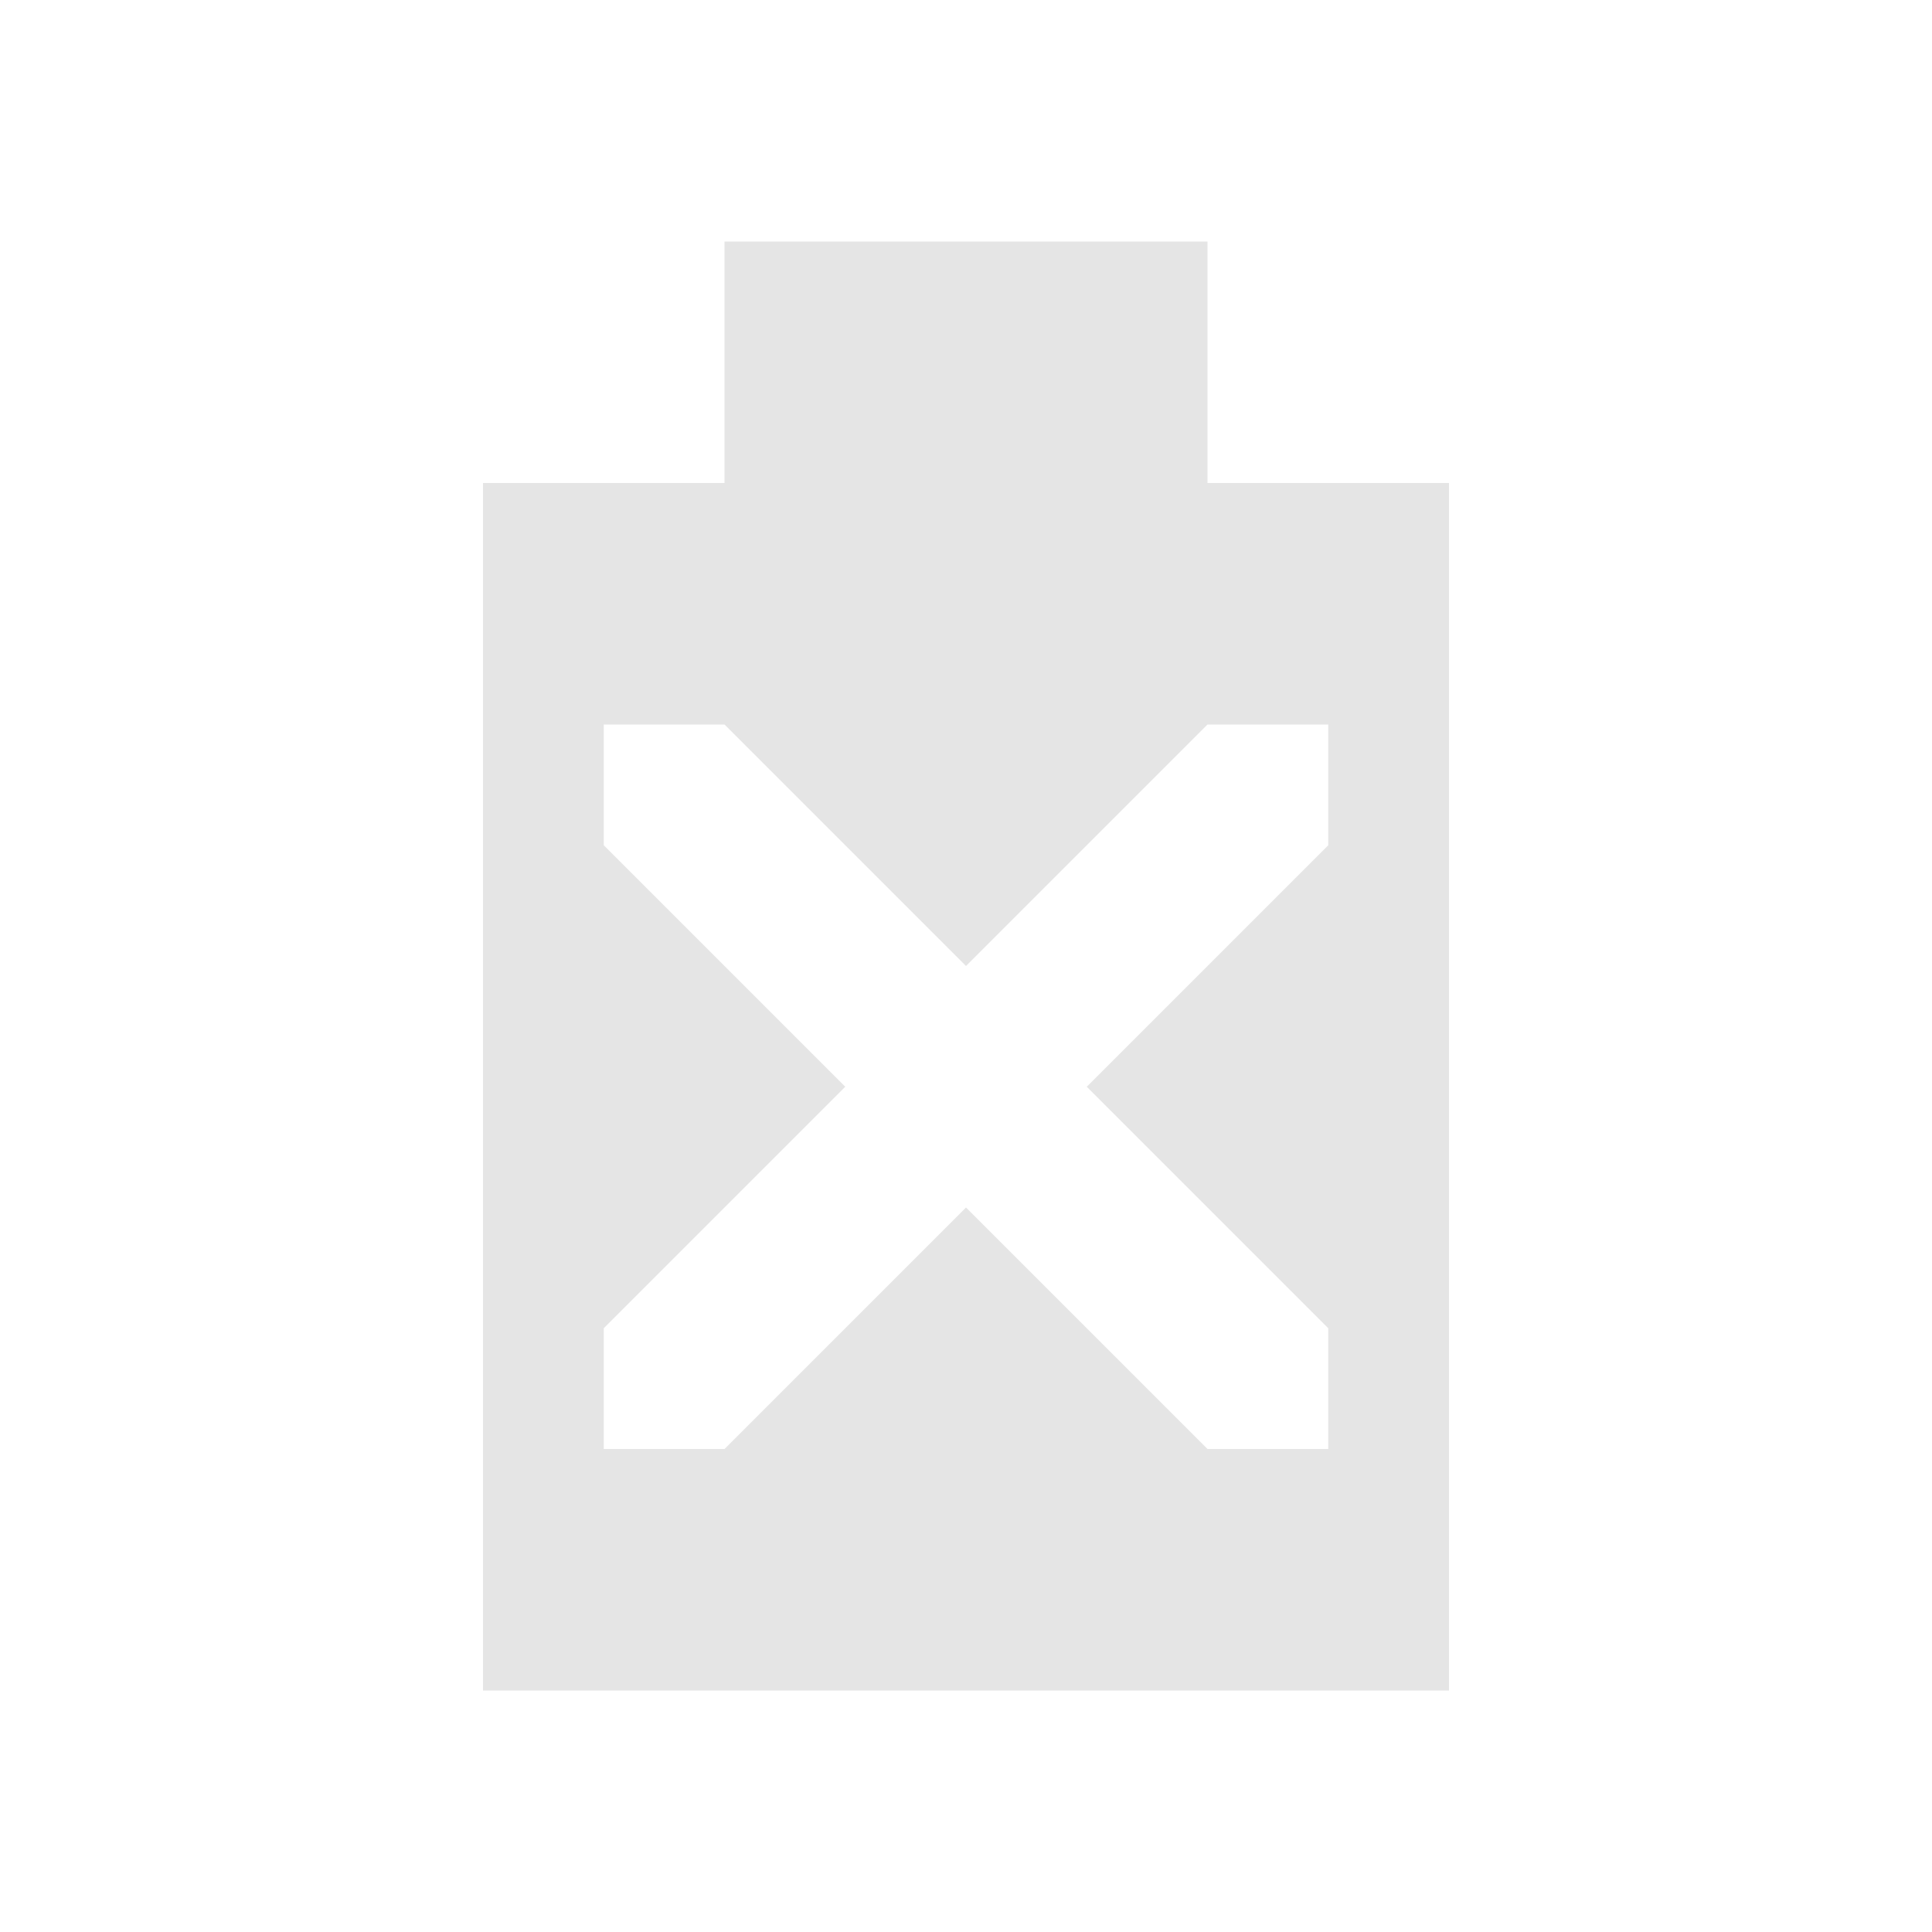
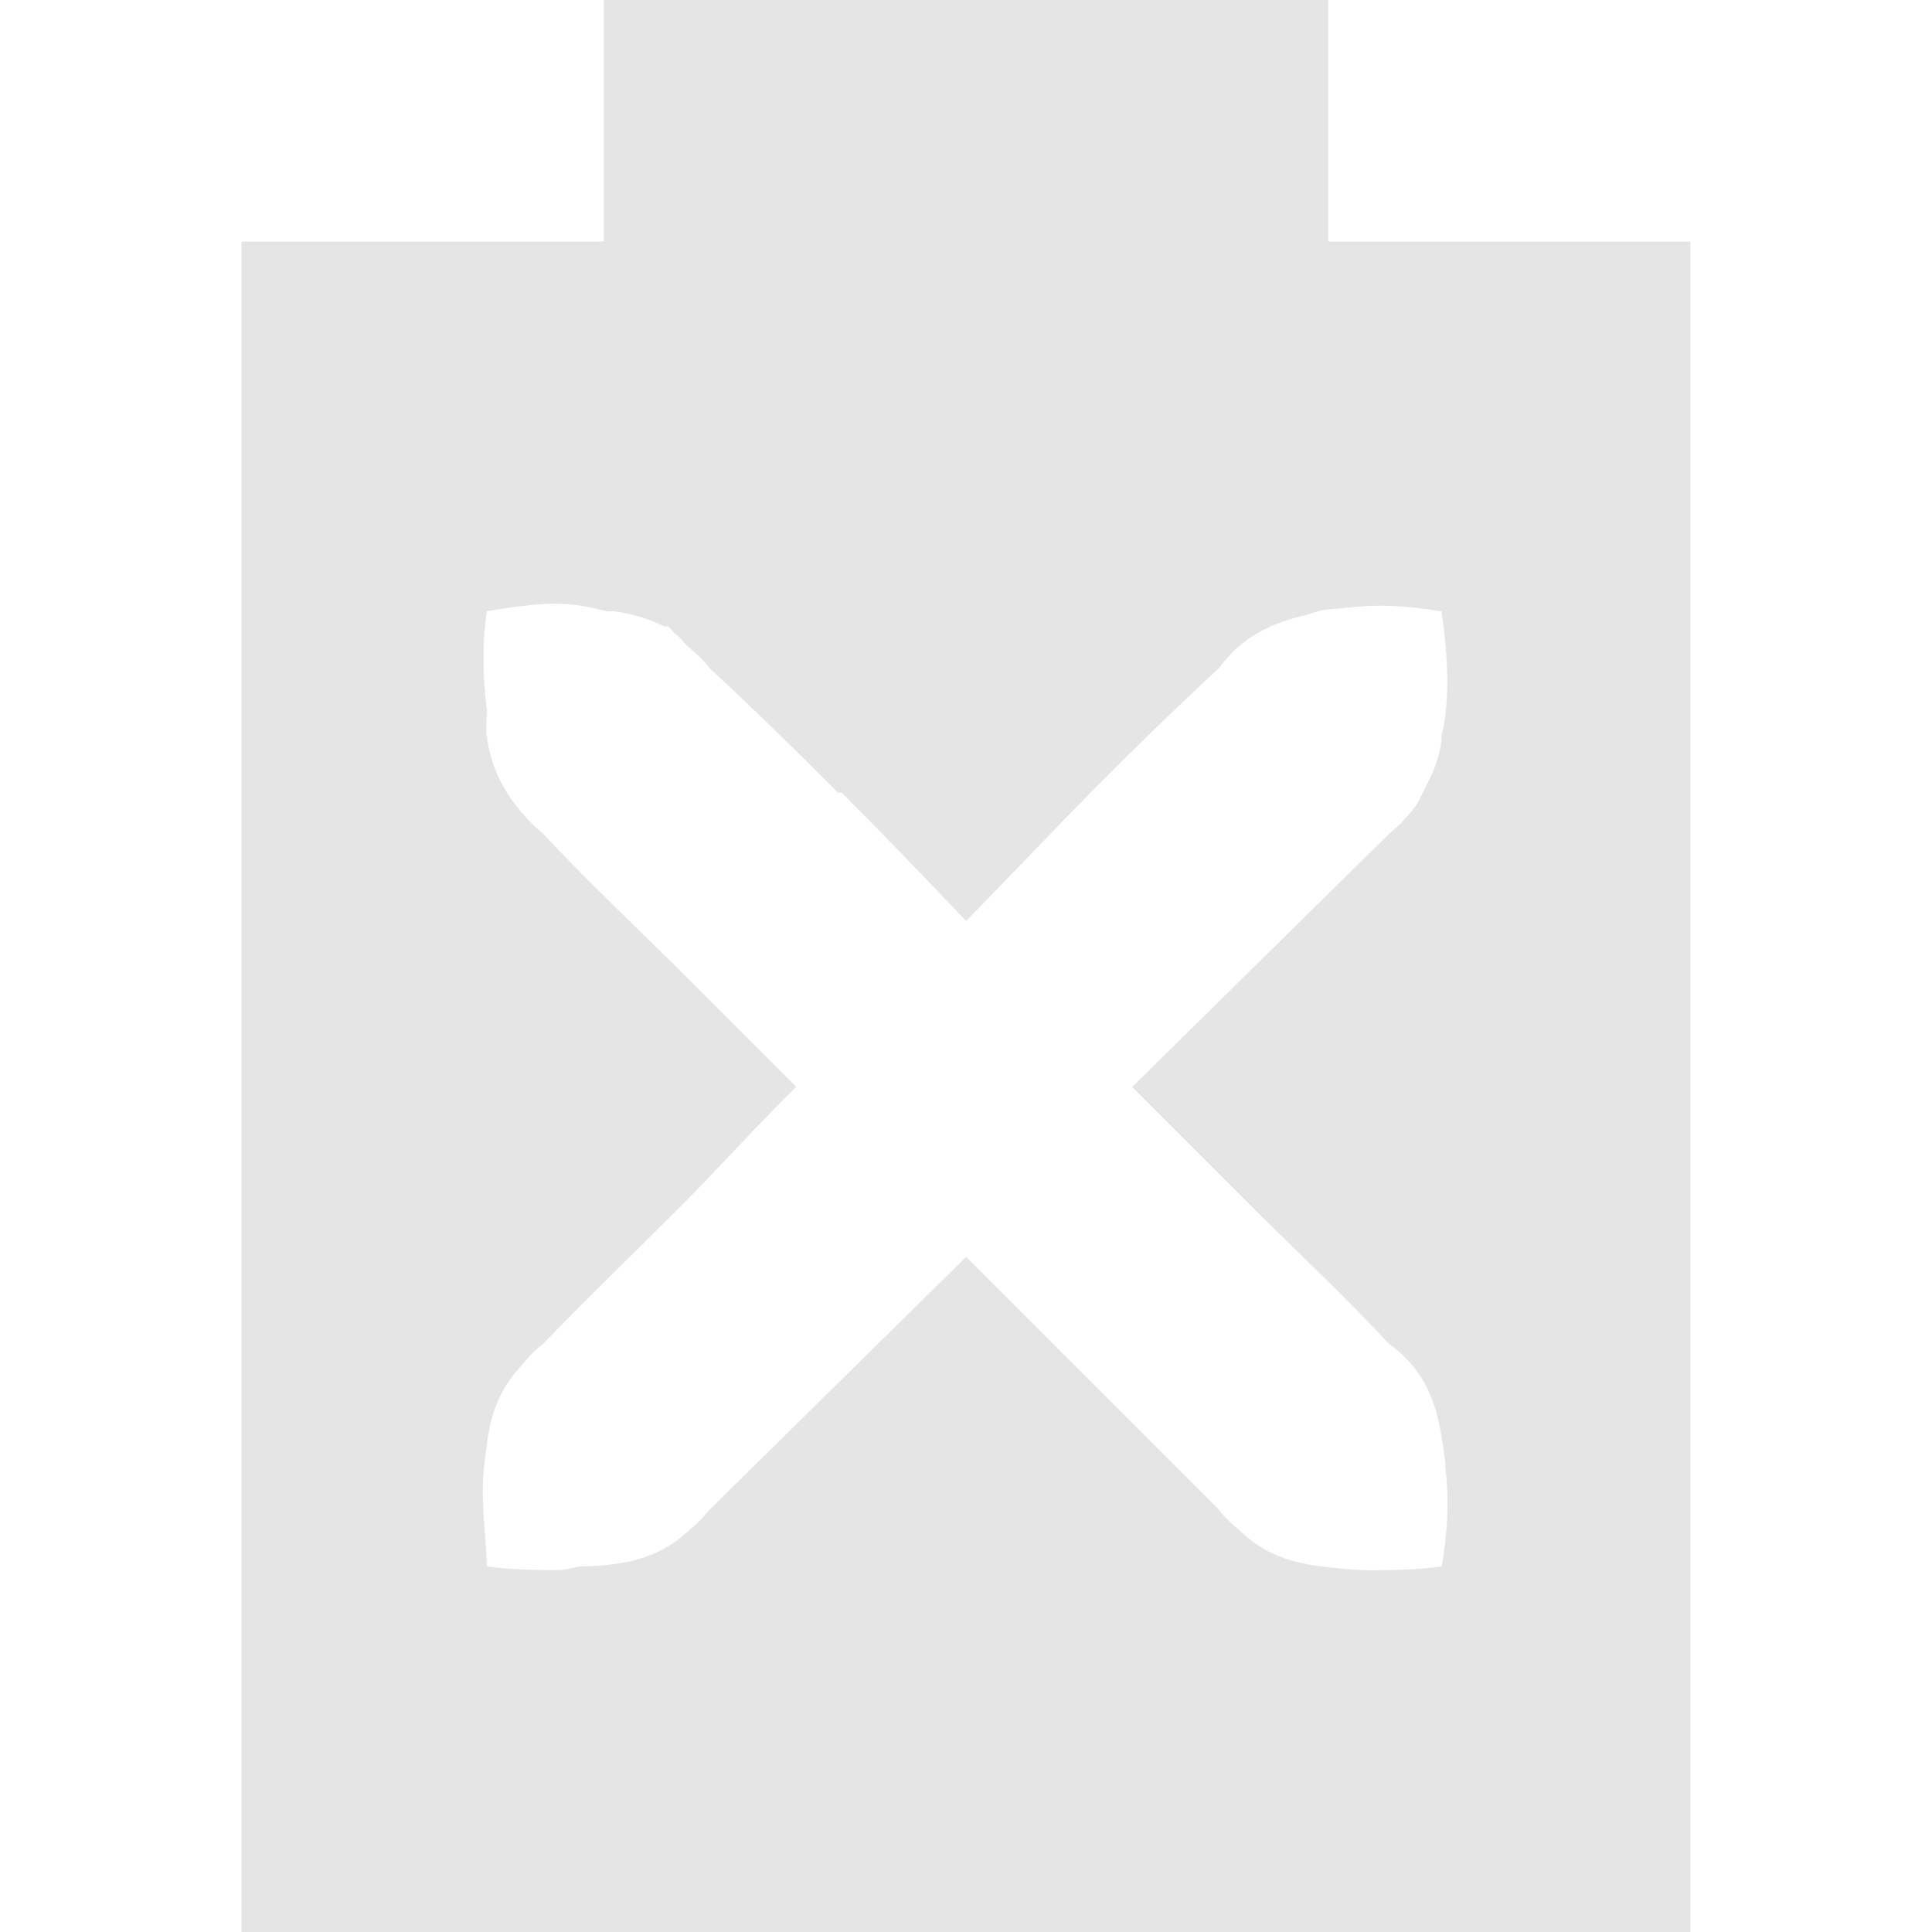
- <svg xmlns="http://www.w3.org/2000/svg" version="1.1" viewBox="0 0 16 16">
-   <path d="m6 2v2h-2v10h8v-10h-2v-2h-4zm-1 4h1l2 2 2-2h1v1l-2 2 2 2v1h-1l-2-2-2 2h-1v-1l2-2-2-2v-1z" style="fill:#bebebe;opacity:.4" />
+ <svg xmlns="http://www.w3.org/2000/svg" viewBox="0 0 16 16">
+   <path d="m 5 0 l 0 2 l -3 0 l 0 14 l 12 0 l 0 -14 l -3 0 l 0 -2 l -6 0 z m -0.375 5 c 0.147 0.001 0.283 0.033 0.406 0.063 c 0.019 0.002 0.043 -0.002 0.063 0 c 0.14 0.021 0.28 0.06 0.406 0.125 c 0.009 0.004 0.022 -0.005 0.031 0 c 0.024 0.013 0.039 0.047 0.063 0.063 c 0.044 0.029 0.053 0.057 0.094 0.094 c 0.059 0.053 0.135 0.114 0.188 0.188 c 0.363 0.337 0.714 0.679 1.063 1.031 c 0.005 0.005 0.026 -0.005 0.031 0 c 0.345 0.345 0.694 0.709 1.031 1.063 c 0.347 -0.354 0.683 -0.71 1.031 -1.063 c 0.348 -0.352 0.699 -0.694 1.063 -1.031 c 0.192 -0.266 0.456 -0.381 0.719 -0.438 c 0.03 -0.01 0.063 -0.023 0.094 -0.031 c 0.074 -0.022 0.17 -0.02 0.25 -0.031 c 0.224 -0.028 0.456 -0.024 0.781 0.031 c 0.057 0.407 0.067 0.745 0 1.031 c -0.002 0.01 0.002 0.022 0 0.031 c -0.02 0.141 -0.057 0.247 -0.125 0.375 c -0.039 0.074 -0.064 0.148 -0.125 0.219 c -0.055 0.066 -0.11 0.124 -0.188 0.188 l -2.125 2.094 l 1.063 1.063 c 0.353 0.348 0.725 0.7 1.063 1.063 c 0.296 0.213 0.391 0.484 0.438 0.781 c 0.013 0.083 0.028 0.164 0.031 0.25 c 0.028 0.224 0.024 0.487 -0.031 0.813 c -0.178 0.025 -0.318 0.029 -0.469 0.031 c -0.18 0.007 -0.36 -0.009 -0.531 -0.031 c -0.152 -0.019 -0.3 -0.053 -0.438 -0.125 c -0.078 -0.04 -0.149 -0.093 -0.219 -0.156 c -0.059 -0.053 -0.135 -0.114 -0.188 -0.188 l -2.094 -2.094 l -2.125 2.094 c -0.063 0.077 -0.122 0.133 -0.188 0.188 c -0.248 0.223 -0.526 0.27 -0.844 0.281 c -0.01 0.001 -0.021 -0.001 -0.031 0 c -0.065 0.006 -0.118 0.03 -0.188 0.031 c -0.027 0 -0.066 0 -0.094 0 c -0.15 -0.002 -0.322 -0.006 -0.5 -0.031 c -0.003 -0.175 -0.025 -0.352 -0.031 -0.531 c -0.001 -0.052 -0.003 -0.108 0 -0.156 c 0 -0.105 0.019 -0.211 0.031 -0.313 c 0.019 -0.162 0.051 -0.294 0.125 -0.438 c 0.04 -0.078 0.093 -0.149 0.156 -0.219 c 0.054 -0.059 0.114 -0.135 0.188 -0.188 c 0.343 -0.358 0.712 -0.712 1.063 -1.063 c 0.353 -0.348 0.677 -0.716 1.031 -1.063 l -1.031 -1.031 c -0.353 -0.348 -0.725 -0.7 -1.063 -1.063 c -0.077 -0.063 -0.132 -0.122 -0.188 -0.188 c -0.165 -0.197 -0.252 -0.397 -0.281 -0.625 c -0.009 -0.071 0.002 -0.144 0 -0.219 c -0.027 -0.234 -0.043 -0.503 0 -0.813 c 0.222 -0.038 0.424 -0.064 0.594 -0.063 z" style="fill:#bebebe;opacity:0.4" />
</svg>
